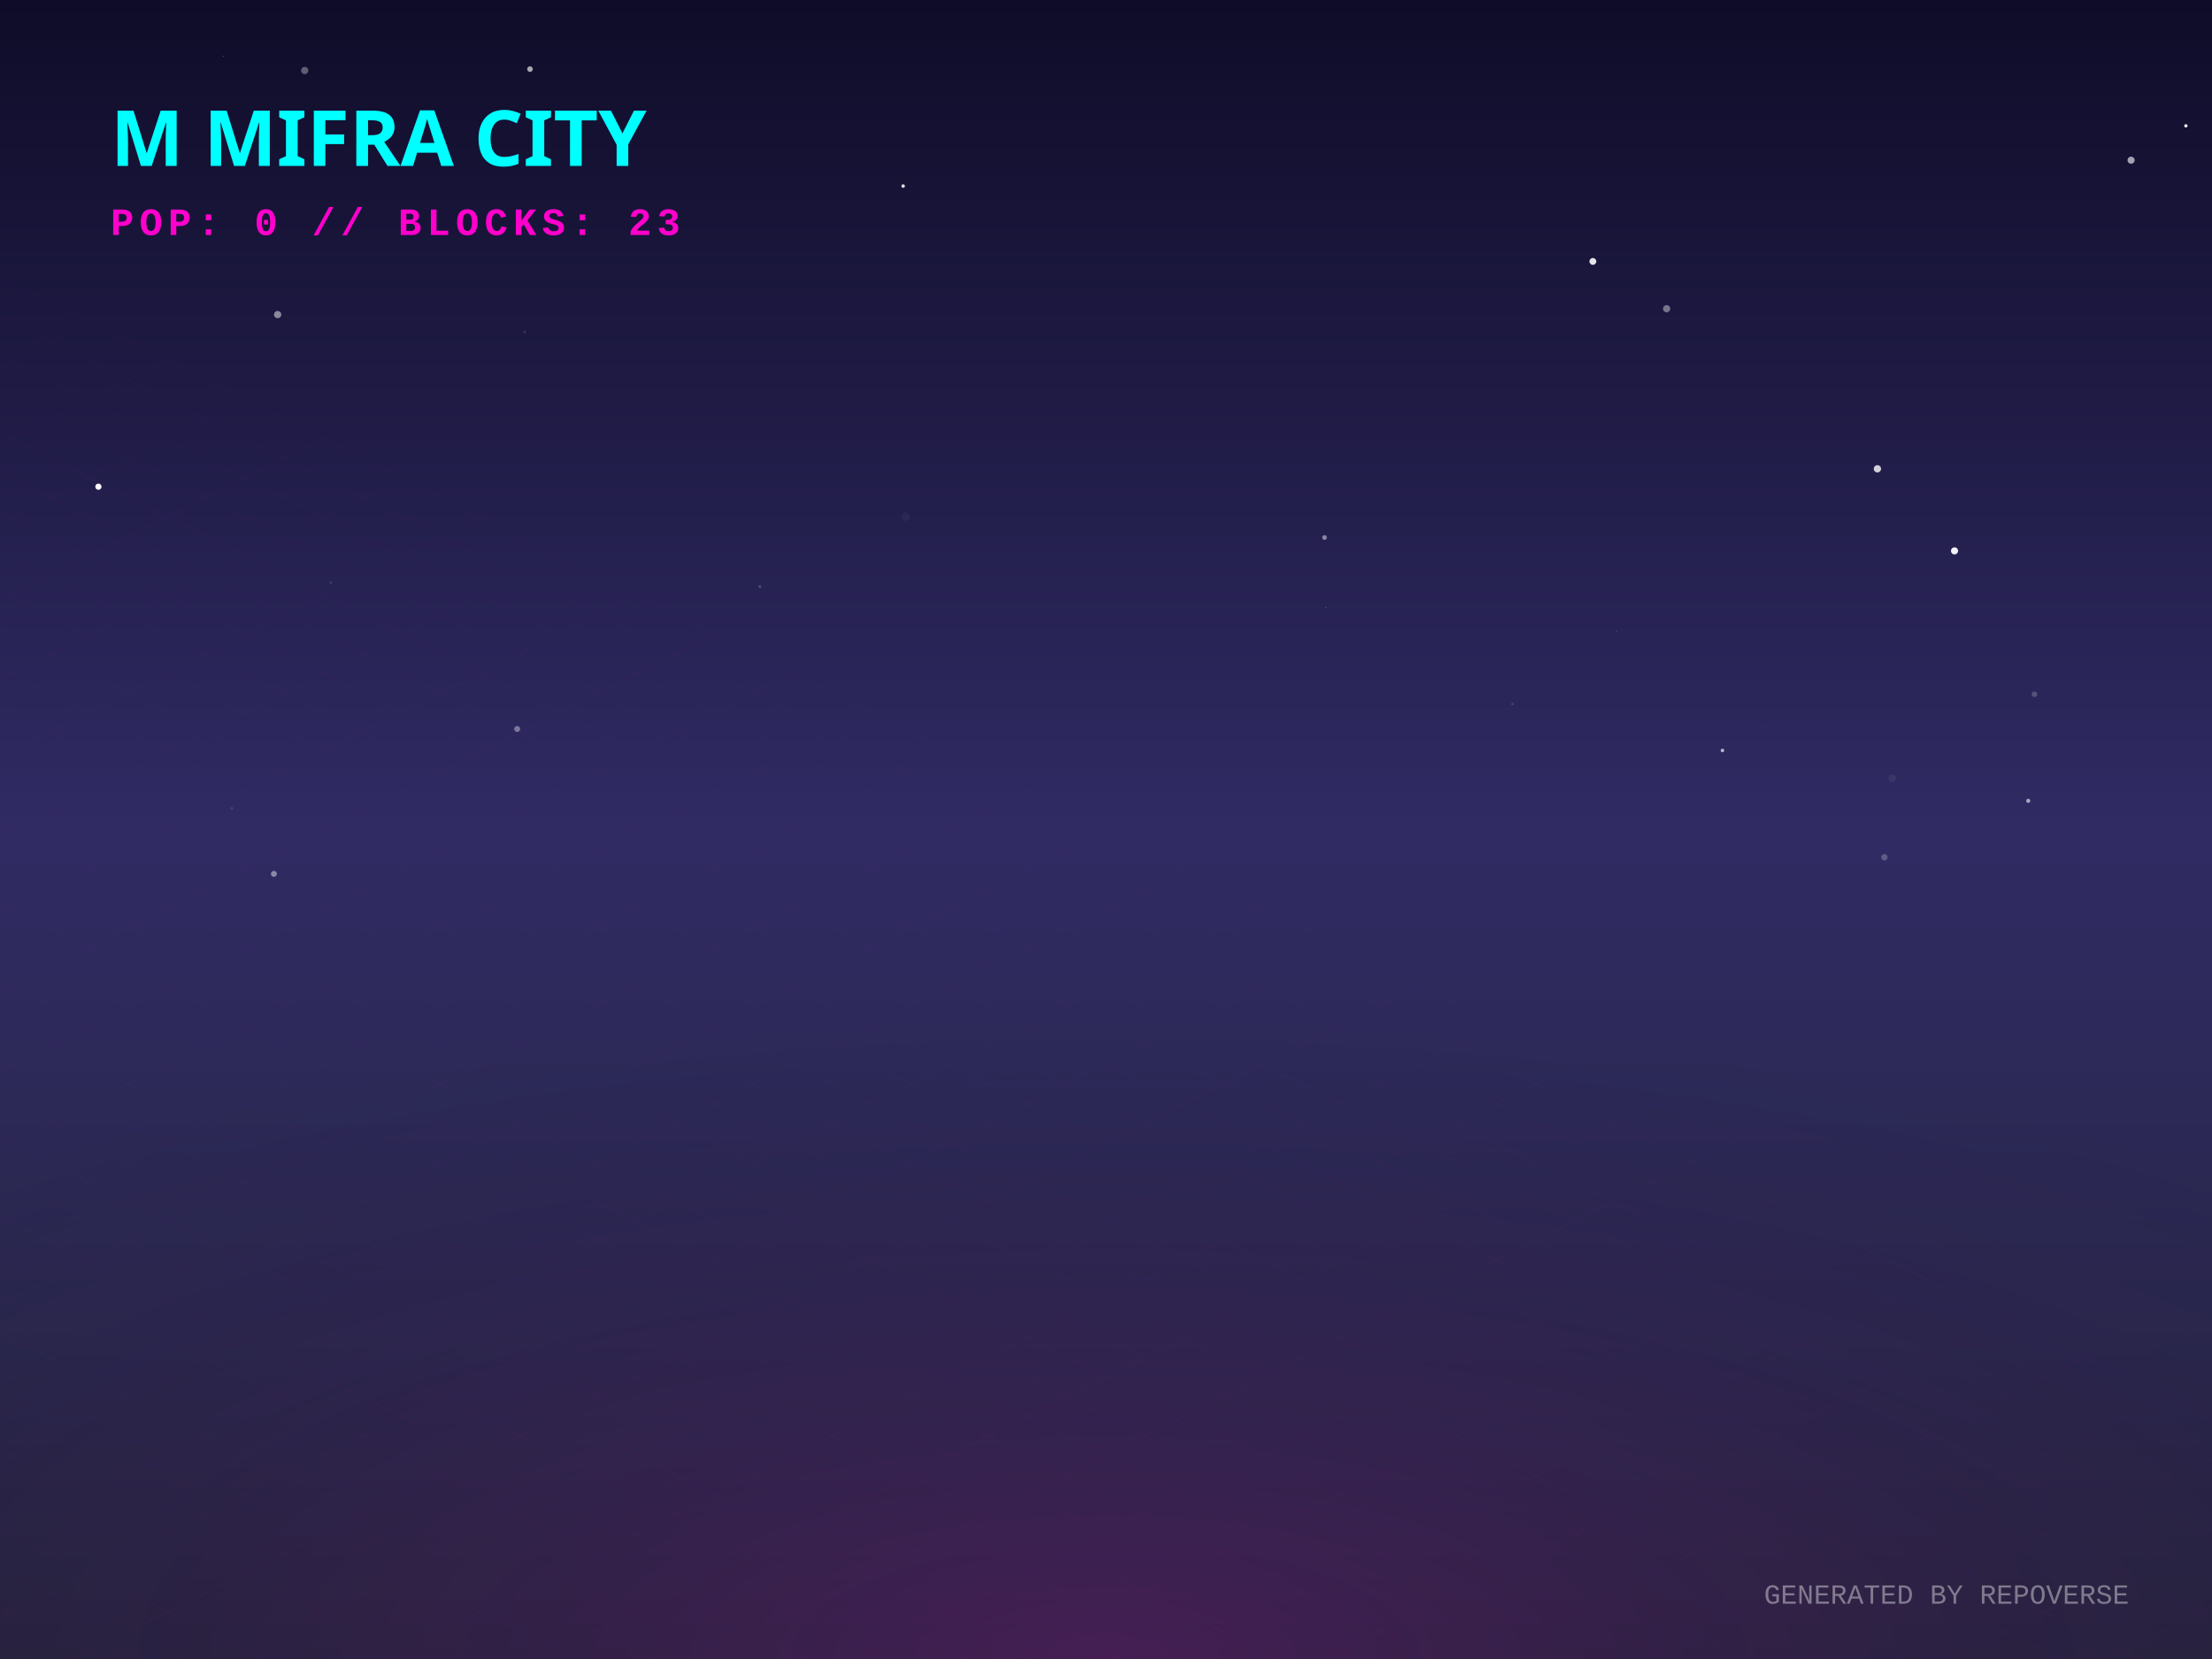
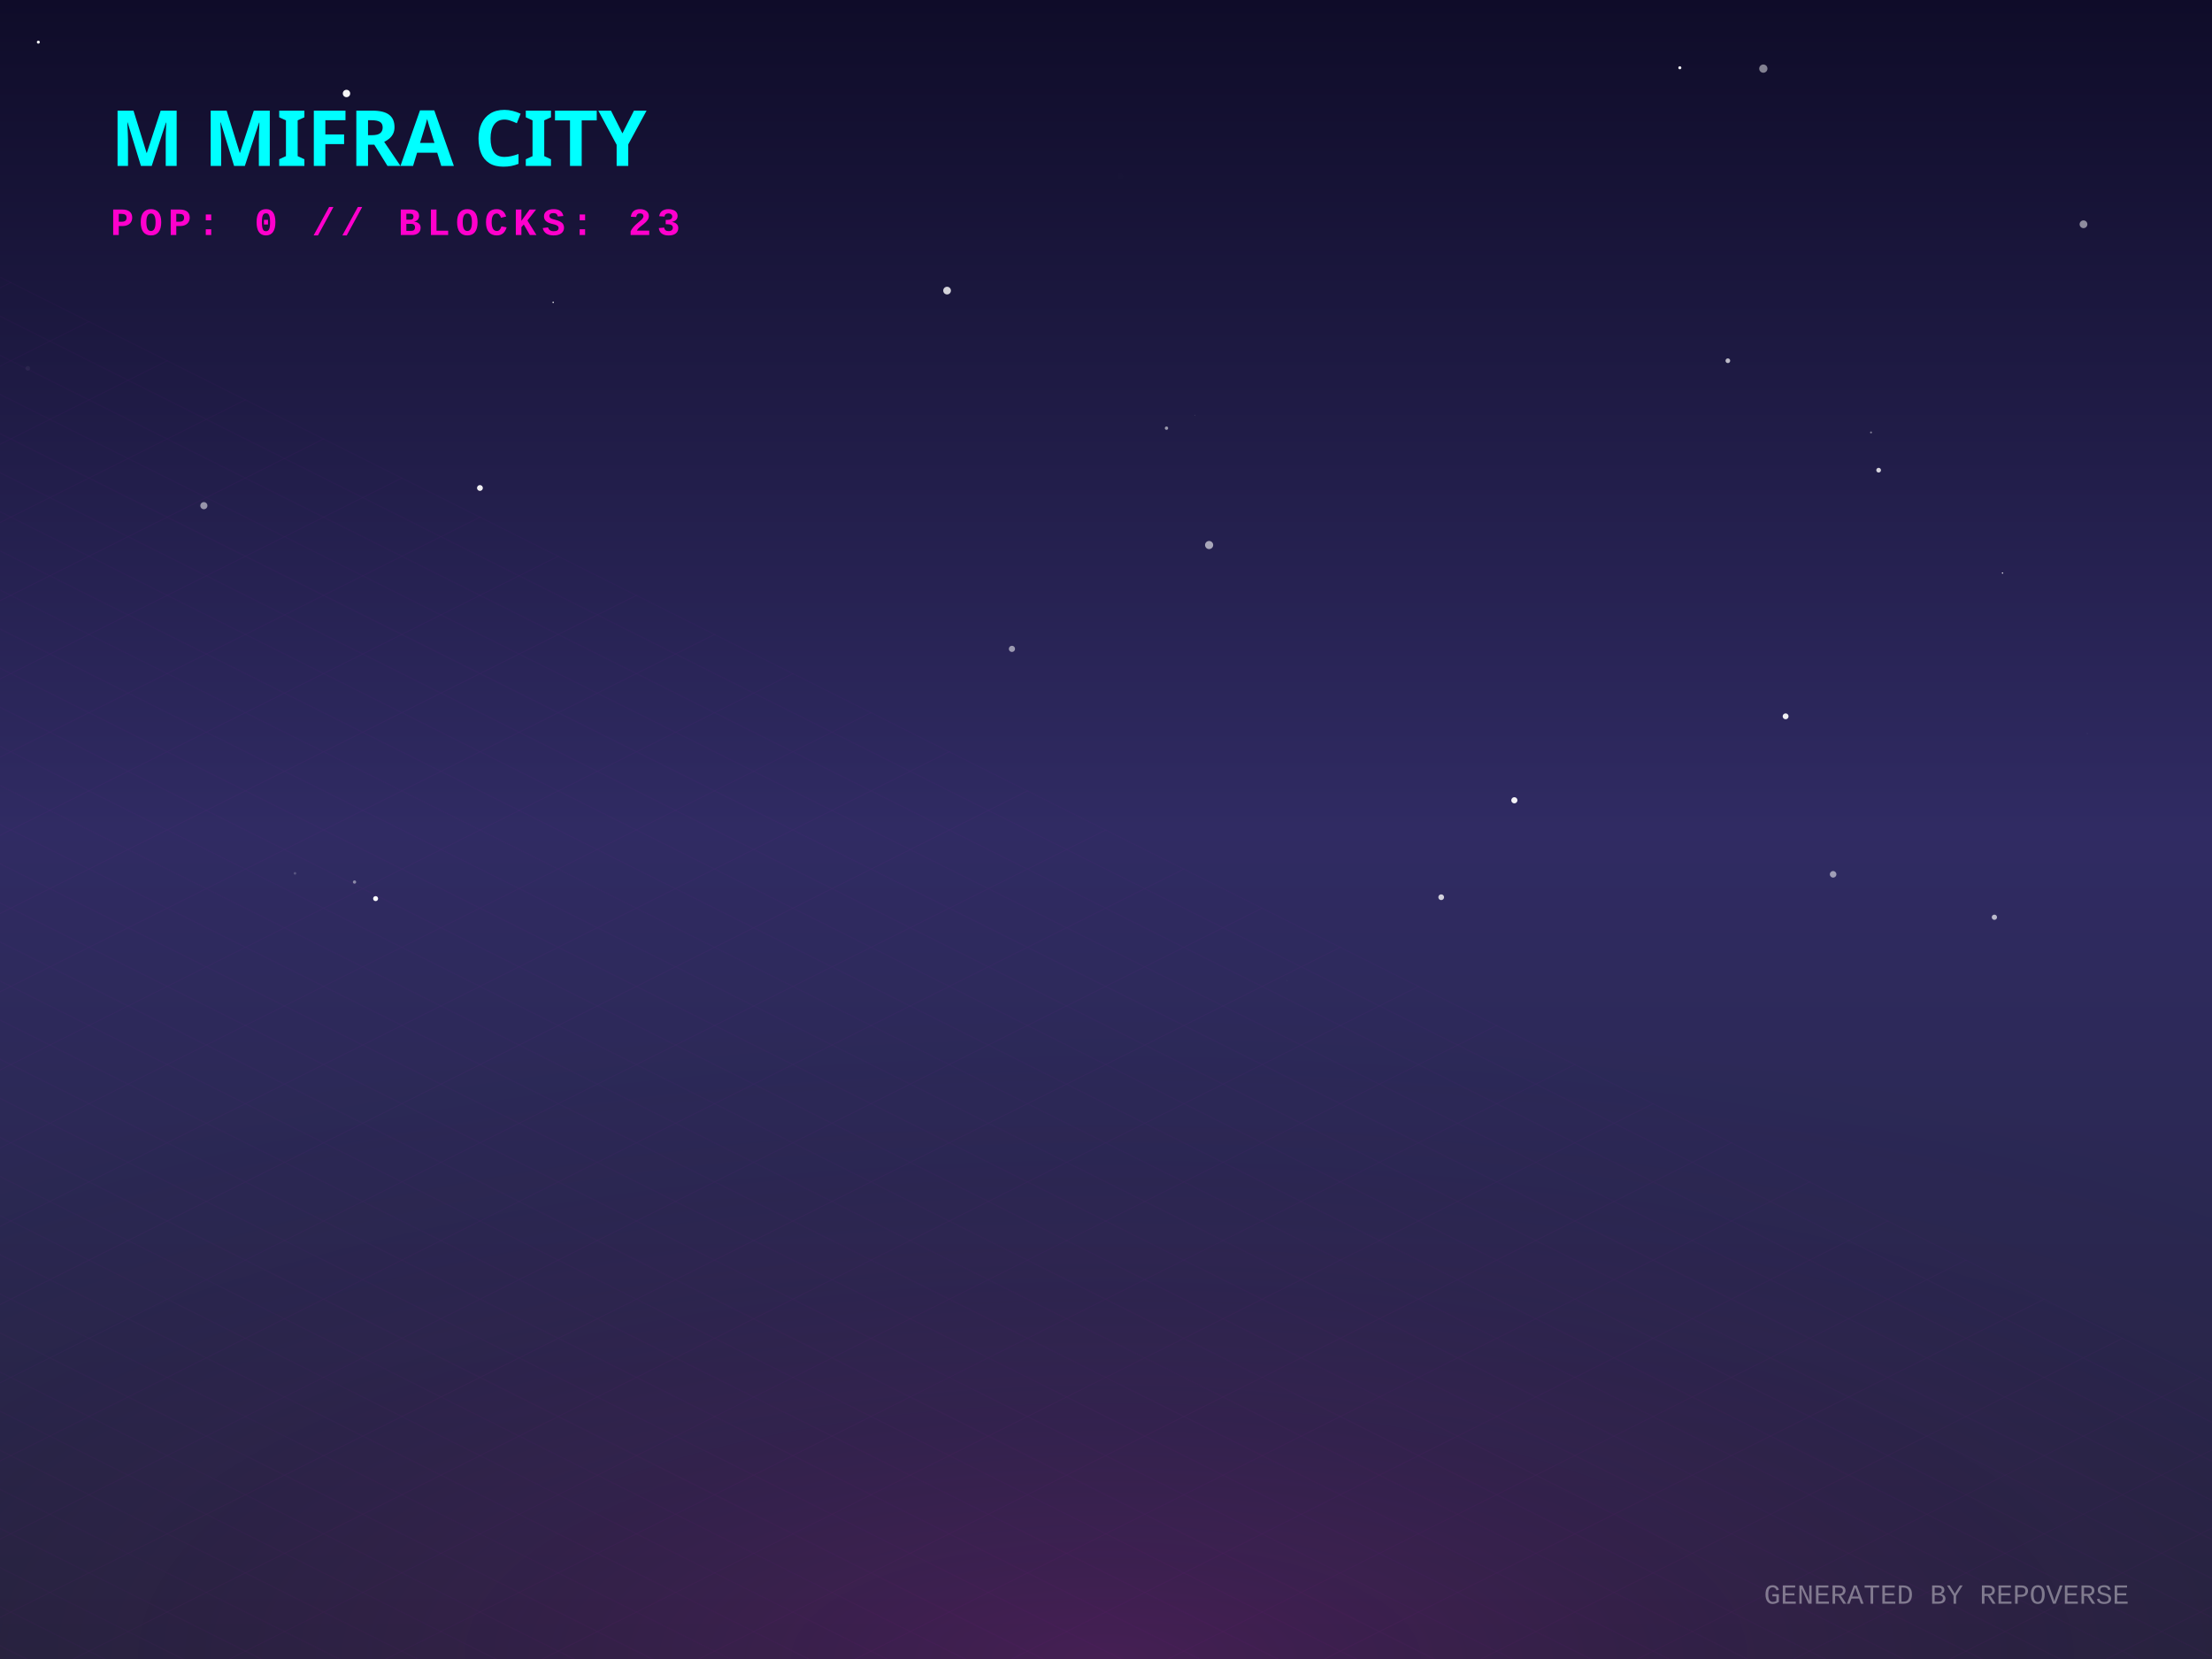
<svg xmlns="http://www.w3.org/2000/svg" width="800" height="600" viewBox="0 0 800 600">
  <defs>
    <linearGradient id="skyGradient" x1="0%" y1="0%" x2="0%" y2="100%">
      <stop offset="0%" stop-color="#0f0c29" />
      <stop offset="50%" stop-color="#302b63" />
      <stop offset="100%" stop-color="#24243e" />
    </linearGradient>
    <pattern id="gridPattern" width="40" height="20" patternUnits="userSpaceOnUse" patternTransform="rotate(0)">
      <path d="M 40 0 L 0 0 0 20" fill="none" stroke="magenta" stroke-width="0.5" opacity="0.2" />
    </pattern>
    <radialGradient id="floorGlow" cx="50%" cy="100%" r="80%">
      <stop offset="0%" stop-color="#ff00cc" stop-opacity="0.15" />
      <stop offset="100%" stop-color="transparent" />
    </radialGradient>
    <linearGradient id="gradLeft-happy" x1="0%" y1="0%" x2="100%" y2="100%">
      <stop offset="0%" stop-color="#FFD700" stop-opacity="0.8" />
      <stop offset="100%" stop-color="#050510" stop-opacity="0.9" />
    </linearGradient>
    <linearGradient id="gradRight-happy" x1="0%" y1="0%" x2="0%" y2="100%">
      <stop offset="0%" stop-color="#FFD700" stop-opacity="0.6" />
      <stop offset="100%" stop-color="#0b0b1a" stop-opacity="0.8" />
    </linearGradient>
    <linearGradient id="gradLeft-focused" x1="0%" y1="0%" x2="100%" y2="100%">
      <stop offset="0%" stop-color="#00FF94" stop-opacity="0.8" />
      <stop offset="100%" stop-color="#050510" stop-opacity="0.9" />
    </linearGradient>
    <linearGradient id="gradRight-focused" x1="0%" y1="0%" x2="0%" y2="100%">
      <stop offset="0%" stop-color="#00FF94" stop-opacity="0.6" />
      <stop offset="100%" stop-color="#0b0b1a" stop-opacity="0.8" />
    </linearGradient>
    <linearGradient id="gradLeft-calm" x1="0%" y1="0%" x2="100%" y2="100%">
      <stop offset="0%" stop-color="#00C2FF" stop-opacity="0.8" />
      <stop offset="100%" stop-color="#050510" stop-opacity="0.9" />
    </linearGradient>
    <linearGradient id="gradRight-calm" x1="0%" y1="0%" x2="0%" y2="100%">
      <stop offset="0%" stop-color="#00C2FF" stop-opacity="0.6" />
      <stop offset="100%" stop-color="#0b0b1a" stop-opacity="0.8" />
    </linearGradient>
    <linearGradient id="gradLeft-stressed" x1="0%" y1="0%" x2="100%" y2="100%">
      <stop offset="0%" stop-color="#FF2A6D" stop-opacity="0.8" />
      <stop offset="100%" stop-color="#050510" stop-opacity="0.9" />
    </linearGradient>
    <linearGradient id="gradRight-stressed" x1="0%" y1="0%" x2="0%" y2="100%">
      <stop offset="0%" stop-color="#FF2A6D" stop-opacity="0.6" />
      <stop offset="100%" stop-color="#0b0b1a" stop-opacity="0.8" />
    </linearGradient>
    <linearGradient id="gradLeft-energetic" x1="0%" y1="0%" x2="100%" y2="100%">
      <stop offset="0%" stop-color="#D300C5" stop-opacity="0.8" />
      <stop offset="100%" stop-color="#050510" stop-opacity="0.9" />
    </linearGradient>
    <linearGradient id="gradRight-energetic" x1="0%" y1="0%" x2="0%" y2="100%">
      <stop offset="0%" stop-color="#D300C5" stop-opacity="0.6" />
      <stop offset="100%" stop-color="#0b0b1a" stop-opacity="0.8" />
    </linearGradient>
  </defs>
  <rect width="100%" height="100%" fill="url(#skyGradient)" />
-   <circle cx="100.411" cy="113.776" r="1.318" fill="white" opacity="0.486" />
-   <circle cx="189.789" cy="120.057" r="0.486" fill="white" opacity="0.123" />
-   <circle cx="770.738" cy="57.934" r="1.283" fill="white" opacity="0.608" />
-   <circle cx="479.592" cy="219.665" r="0.131" fill="white" opacity="0.598" />
-   <circle cx="706.882" cy="199.234" r="1.286" fill="white" opacity="0.943" />
-   <circle cx="681.512" cy="310.029" r="1.162" fill="white" opacity="0.227" />
-   <circle cx="274.791" cy="212.164" r="0.565" fill="white" opacity="0.175" />
-   <circle cx="327.512" cy="186.892" r="1.498" fill="white" opacity="0.038" />
-   <circle cx="547.002" cy="254.626" r="0.445" fill="white" opacity="0.14" />
-   <circle cx="479.033" cy="194.41" r="0.862" fill="white" opacity="0.457" />
-   <circle cx="622.952" cy="271.407" r="0.656" fill="white" opacity="0.637" />
-   <circle cx="576.084" cy="94.548" r="1.243" fill="white" opacity="0.883" />
-   <circle cx="735.791" cy="251.087" r="1.017" fill="white" opacity="0.198" />
-   <circle cx="790.554" cy="45.508" r="0.595" fill="white" opacity="0.98" />
-   <circle cx="83.832" cy="292.362" r="0.587" fill="white" opacity="0.088" />
-   <circle cx="602.757" cy="111.65" r="1.306" fill="white" opacity="0.406" />
-   <circle cx="80.768" cy="20.359" r="0.182" fill="white" opacity="0.292" />
-   <circle cx="110.201" cy="25.497" r="1.309" fill="white" opacity="0.328" />
-   <circle cx="35.592" cy="176.026" r="1.126" fill="white" opacity="0.979" />
-   <circle cx="637.368" cy="262.29" r="0.12" fill="white" opacity="0.134" />
-   <circle cx="326.633" cy="67.297" r="0.637" fill="white" opacity="0.855" />
-   <circle cx="119.692" cy="210.74" r="0.474" fill="white" opacity="0.111" />
-   <circle cx="227.289" cy="320.354" r="0.031" fill="white" opacity="0.554" />
-   <circle cx="191.679" cy="24.999" r="1.015" fill="white" opacity="0.632" />
-   <circle cx="733.54" cy="289.625" r="0.744" fill="white" opacity="0.583" />
-   <circle cx="99.06" cy="316.04" r="1.071" fill="white" opacity="0.442" />
-   <circle cx="678.997" cy="169.552" r="1.32" fill="white" opacity="0.793" />
-   <circle cx="584.66" cy="228.255" r="0.231" fill="white" opacity="0.177" />
-   <circle cx="187.038" cy="263.643" r="1.081" fill="white" opacity="0.377" />
-   <circle cx="684.405" cy="281.449" r="1.393" fill="white" opacity="0.062" />
+   <circle cx="200.053" cy="109.338" r="0.257" fill="white" opacity="0.978" />
+   <circle cx="637.732" cy="24.817" r="1.492" fill="white" opacity="0.476" />
+   <circle cx="437.291" cy="197.117" r="1.471" fill="white" opacity="0.598" />
+   <circle cx="676.681" cy="156.395" r="0.342" fill="white" opacity="0.447" />
+   <circle cx="10.042" cy="133.234" r="0.842" fill="white" opacity="0.05" />
+   <circle cx="521.231" cy="324.494" r="1.038" fill="white" opacity="0.785" />
+   <circle cx="721.3" cy="331.739" r="0.95" fill="white" opacity="0.673" />
+   <circle cx="662.974" cy="316.209" r="1.189" fill="white" opacity="0.54" />
+   <circle cx="754.907" cy="265.308" r="0.213" fill="white" opacity="0.06" />
+   <circle cx="128.214" cy="318.999" r="0.592" fill="white" opacity="0.446" />
+   <circle cx="73.73" cy="182.882" r="1.288" fill="white" opacity="0.527" />
+   <circle cx="679.434" cy="170.05" r="0.852" fill="white" opacity="0.801" />
+   <circle cx="621.875" cy="177.363" r="0.035" fill="white" opacity="0.179" />
+   <circle cx="624.902" cy="130.464" r="0.848" fill="white" opacity="0.702" />
+   <circle cx="753.522" cy="81.111" r="1.402" fill="white" opacity="0.509" />
+   <circle cx="607.536" cy="24.509" r="0.553" fill="white" opacity="0.931" />
+   <circle cx="547.685" cy="289.433" r="1.117" fill="white" opacity="0.939" />
+   <circle cx="365.982" cy="234.673" r="1.123" fill="white" opacity="0.538" />
+   <circle cx="421.878" cy="154.855" r="0.608" fill="white" opacity="0.55" />
+   <circle cx="13.865" cy="15.236" r="0.545" fill="white" opacity="0.941" />
+   <circle cx="405.219" cy="63.729" r="1.05" fill="white" opacity="0.007" />
+   <circle cx="125.317" cy="33.81" r="1.341" fill="white" opacity="0.954" />
+   <circle cx="645.792" cy="259.069" r="1.062" fill="white" opacity="0.928" />
+   <circle cx="342.525" cy="105.101" r="1.392" fill="white" opacity="0.809" />
+   <circle cx="432.135" cy="150.153" r="0.169" fill="white" opacity="0.145" />
+   <circle cx="106.685" cy="315.863" r="0.466" fill="white" opacity="0.196" />
+   <circle cx="465.514" cy="354.576" r="0.063" fill="white" opacity="0.588" />
+   <circle cx="173.575" cy="176.488" r="1.055" fill="white" opacity="0.931" />
+   <circle cx="724.231" cy="207.242" r="0.248" fill="white" opacity="0.918" />
+   <circle cx="135.845" cy="324.996" r="0.903" fill="white" opacity="0.985" />
  <g transform="translate(0, 300) scale(1, 0.5)">
    <rect x="-800" y="0" width="2400" height="1200" fill="url(#gridPattern)" opacity="0.3" transform="rotate(45, 400, 0)" />
  </g>
  <rect x="0" y="300" width="800" height="300" fill="url(#floorGlow)" />
  <g transform="translate(40, 60)">
    <text fill="cyan" font-family="Verdana, sans-serif" font-size="28" font-weight="900" style="text-shadow: 0 0 10px cyan;">M MIFRA CITY</text>
    <text y="25" fill="#ff00cc" font-family="Courier New, monospace" font-size="14" font-weight="bold" letter-spacing="2">POP: 0 // BLOCKS: 23</text>
  </g>
  <g transform="translate(0, 50)">
    <a href="https://github.com/M-Mifra/repo-verse" target="_blank">
      <g class="building" opacity="0">
        <animate attributeName="opacity" values="0;1" dur="0.8s" begin="0s" fill="freeze" />
        <ellipse cx="400" cy="292.833" rx="22.5" ry="12" fill="black" opacity="0.4" blur="2" />
        <path d="M 385 272.833 l 0 20 l 15 7.5 l 0 -20 z" fill="url(#gradLeft-focused)" stroke="none" />
        <path d="M 415 272.833 l 0 20 l -15 7.5 l 0 -20 z" fill="url(#gradRight-focused)" stroke="none" />
        <path d="M 400 265.333 l 15 7.5 l -15 7.5 l -15 -7.5 z" fill="#E0FFF1" fill-opacity="0.9" stroke="none" />
        <path d="M 385 272.833 l 0 20 l 15 7.5 l 0 -20 z" fill="none" stroke="#00FF94" stroke-width="0.5" opacity="0.5" />
        <path d="M 415 272.833 l 0 20 l -15 7.5 l 0 -20 z" fill="none" stroke="#00FF94" stroke-width="0.5" opacity="0.5" />
      </g>
    </a>
    <a href="https://github.com/M-Mifra/my-password-checker" target="_blank">
      <g class="building" opacity="0">
        <animate attributeName="opacity" values="0;1" dur="0.8s" begin="0.05s" fill="freeze" />
        <ellipse cx="424" cy="301.256" rx="11.768" ry="6.276" fill="black" opacity="0.4" blur="2" />
        <path d="M 416.155 281.256 l 0 20 l 7.845 3.923 l 0 -20 z" fill="url(#gradLeft-calm)" stroke="none" />
        <path d="M 431.845 281.256 l 0 20 l -7.845 3.923 l 0 -20 z" fill="url(#gradRight-calm)" stroke="none" />
        <path d="M 424 277.333 l 7.845 3.923 l -7.845 3.923 l -7.845 -3.923 z" fill="#D1F4FF" fill-opacity="0.9" stroke="none" />
        <path d="M 416.155 281.256 l 0 20 l 7.845 3.923 l 0 -20 z" fill="none" stroke="#00C2FF" stroke-width="0.5" opacity="0.5" />
        <path d="M 431.845 281.256 l 0 20 l -7.845 3.923 l 0 -20 z" fill="none" stroke="#00C2FF" stroke-width="0.5" opacity="0.5" />
      </g>
    </a>
    <a href="https://github.com/M-Mifra/M-Mifra" target="_blank">
      <g class="building" opacity="0">
        <animate attributeName="opacity" values="0;1" dur="0.8s" begin="0.1s" fill="freeze" />
        <ellipse cx="376" cy="301.136" rx="11.408" ry="6.084" fill="black" opacity="0.4" blur="2" />
        <path d="M 368.395 281.136 l 0 20 l 7.605 3.803 l 0 -20 z" fill="url(#gradLeft-energetic)" stroke="none" />
        <path d="M 383.605 281.136 l 0 20 l -7.605 3.803 l 0 -20 z" fill="url(#gradRight-energetic)" stroke="none" />
        <path d="M 376 277.333 l 7.605 3.803 l -7.605 3.803 l -7.605 -3.803 z" fill="#FAD7FA" fill-opacity="0.9" stroke="none" />
        <path d="M 368.395 281.136 l 0 20 l 7.605 3.803 l 0 -20 z" fill="none" stroke="#D300C5" stroke-width="0.5" opacity="0.5" />
        <path d="M 383.605 281.136 l 0 20 l -7.605 3.803 l 0 -20 z" fill="none" stroke="#D300C5" stroke-width="0.5" opacity="0.5" />
      </g>
    </a>
    <a href="https://github.com/M-Mifra/Arcane-AI-agent-" target="_blank">
      <g class="building" opacity="0">
        <animate attributeName="opacity" values="0;1" dur="0.8s" begin="0.15s" fill="freeze" />
        <ellipse cx="448" cy="313.083" rx="11.25" ry="6" fill="black" opacity="0.4" blur="2" />
        <path d="M 440.5 293.083 l 0 20 l 7.5 3.75 l 0 -20 z" fill="url(#gradLeft-energetic)" stroke="none" />
        <path d="M 455.5 293.083 l 0 20 l -7.5 3.75 l 0 -20 z" fill="url(#gradRight-energetic)" stroke="none" />
        <path d="M 448 289.333 l 7.5 3.75 l -7.5 3.75 l -7.5 -3.75 z" fill="#FAD7FA" fill-opacity="0.9" stroke="none" />
        <path d="M 440.5 293.083 l 0 20 l 7.5 3.75 l 0 -20 z" fill="none" stroke="#D300C5" stroke-width="0.5" opacity="0.5" />
        <path d="M 455.5 293.083 l 0 20 l -7.5 3.75 l 0 -20 z" fill="none" stroke="#D300C5" stroke-width="0.5" opacity="0.5" />
      </g>
    </a>
    <a href="https://github.com/M-Mifra/andropedia-weekly-chronicle" target="_blank">
      <g class="building" opacity="0">
        <animate attributeName="opacity" values="0;1" dur="0.8s" begin="0.2s" fill="freeze" />
        <ellipse cx="400" cy="315.971" rx="19.913" ry="10.62" fill="black" opacity="0.4" blur="2" />
        <path d="M 386.725 295.971 l 0 20 l 13.275 6.638 l 0 -20 z" fill="url(#gradLeft-focused)" stroke="none" />
        <path d="M 413.275 295.971 l 0 20 l -13.275 6.638 l 0 -20 z" fill="url(#gradRight-focused)" stroke="none" />
        <path d="M 400 289.333 l 13.275 6.638 l -13.275 6.638 l -13.275 -6.638 z" fill="#E0FFF1" fill-opacity="0.9" stroke="none" />
        <path d="M 386.725 295.971 l 0 20 l 13.275 6.638 l 0 -20 z" fill="none" stroke="#00FF94" stroke-width="0.5" opacity="0.5" />
        <path d="M 413.275 295.971 l 0 20 l -13.275 6.638 l 0 -20 z" fill="none" stroke="#00FF94" stroke-width="0.5" opacity="0.5" />
      </g>
    </a>
    <a href="https://github.com/M-Mifra/TickTock" target="_blank">
      <g class="building" opacity="0">
        <animate attributeName="opacity" values="0;1" dur="0.8s" begin="0.25s" fill="freeze" />
        <ellipse cx="352" cy="313.863" rx="13.59" ry="7.248" fill="black" opacity="0.4" blur="2" />
        <path d="M 342.94 293.863 l 0 20 l 9.06 4.53 l 0 -20 z" fill="url(#gradLeft-calm)" stroke="none" />
        <path d="M 361.06 293.863 l 0 20 l -9.06 4.53 l 0 -20 z" fill="url(#gradRight-calm)" stroke="none" />
        <path d="M 352 289.333 l 9.06 4.53 l -9.06 4.53 l -9.06 -4.53 z" fill="#D1F4FF" fill-opacity="0.9" stroke="none" />
        <path d="M 342.94 293.863 l 0 20 l 9.06 4.53 l 0 -20 z" fill="none" stroke="#00C2FF" stroke-width="0.5" opacity="0.5" />
        <path d="M 361.06 293.863 l 0 20 l -9.06 4.53 l 0 -20 z" fill="none" stroke="#00C2FF" stroke-width="0.5" opacity="0.5" />
      </g>
    </a>
    <a href="https://github.com/M-Mifra/YieldSweep" target="_blank">
      <g class="building" opacity="0">
        <animate attributeName="opacity" values="0;1" dur="0.8s" begin="0.3s" fill="freeze" />
        <ellipse cx="472" cy="326.096" rx="14.288" ry="7.62" fill="black" opacity="0.4" blur="2" />
        <path d="M 462.475 306.096 l 0 20 l 9.525 4.763 l 0 -20 z" fill="url(#gradLeft-focused)" stroke="none" />
        <path d="M 481.525 306.096 l 0 20 l -9.525 4.763 l 0 -20 z" fill="url(#gradRight-focused)" stroke="none" />
        <path d="M 472 301.333 l 9.525 4.763 l -9.525 4.763 l -9.525 -4.763 z" fill="#E0FFF1" fill-opacity="0.9" stroke="none" />
        <path d="M 462.475 306.096 l 0 20 l 9.525 4.763 l 0 -20 z" fill="none" stroke="#00FF94" stroke-width="0.5" opacity="0.5" />
        <path d="M 481.525 306.096 l 0 20 l -9.525 4.763 l 0 -20 z" fill="none" stroke="#00FF94" stroke-width="0.5" opacity="0.5" />
      </g>
    </a>
    <a href="https://github.com/M-Mifra/andropedia-cinematic-weave" target="_blank">
      <g class="building" opacity="0">
        <animate attributeName="opacity" values="0;1" dur="0.8s" begin="0.35s" fill="freeze" />
        <ellipse cx="424" cy="326.643" rx="15.93" ry="8.496" fill="black" opacity="0.4" blur="2" />
        <path d="M 413.38 306.643 l 0 20 l 10.62 5.31 l 0 -20 z" fill="url(#gradLeft-focused)" stroke="none" />
        <path d="M 434.62 306.643 l 0 20 l -10.62 5.31 l 0 -20 z" fill="url(#gradRight-focused)" stroke="none" />
        <path d="M 424 301.333 l 10.62 5.31 l -10.62 5.31 l -10.62 -5.31 z" fill="#E0FFF1" fill-opacity="0.9" stroke="none" />
        <path d="M 413.38 306.643 l 0 20 l 10.62 5.31 l 0 -20 z" fill="none" stroke="#00FF94" stroke-width="0.5" opacity="0.5" />
        <path d="M 434.62 306.643 l 0 20 l -10.62 5.31 l 0 -20 z" fill="none" stroke="#00FF94" stroke-width="0.5" opacity="0.5" />
      </g>
    </a>
    <a href="https://github.com/M-Mifra/athenafit-readiness" target="_blank">
      <g class="building" opacity="0">
        <animate attributeName="opacity" values="0;1" dur="0.8s" begin="0.4s" fill="freeze" />
        <ellipse cx="376" cy="326.651" rx="15.953" ry="8.508" fill="black" opacity="0.4" blur="2" />
        <path d="M 365.365 306.651 l 0 20 l 10.635 5.317 l 0 -20 z" fill="url(#gradLeft-focused)" stroke="none" />
        <path d="M 386.635 306.651 l 0 20 l -10.635 5.317 l 0 -20 z" fill="url(#gradRight-focused)" stroke="none" />
        <path d="M 376 301.333 l 10.635 5.317 l -10.635 5.317 l -10.635 -5.317 z" fill="#E0FFF1" fill-opacity="0.9" stroke="none" />
        <path d="M 365.365 306.651 l 0 20 l 10.635 5.317 l 0 -20 z" fill="none" stroke="#00FF94" stroke-width="0.5" opacity="0.5" />
        <path d="M 386.635 306.651 l 0 20 l -10.635 5.317 l 0 -20 z" fill="none" stroke="#00FF94" stroke-width="0.5" opacity="0.5" />
      </g>
    </a>
    <a href="https://github.com/M-Mifra/BallotBox" target="_blank">
      <g class="building" opacity="0">
        <animate attributeName="opacity" values="0;1" dur="0.8s" begin="0.45s" fill="freeze" />
        <ellipse cx="448" cy="337.863" rx="13.59" ry="7.248" fill="black" opacity="0.4" blur="2" />
        <path d="M 438.94 317.863 l 0 20 l 9.06 4.53 l 0 -20 z" fill="url(#gradLeft-calm)" stroke="none" />
        <path d="M 457.06 317.863 l 0 20 l -9.06 4.53 l 0 -20 z" fill="url(#gradRight-calm)" stroke="none" />
        <path d="M 448 313.333 l 9.06 4.53 l -9.06 4.53 l -9.06 -4.53 z" fill="#D1F4FF" fill-opacity="0.9" stroke="none" />
        <path d="M 438.94 317.863 l 0 20 l 9.06 4.53 l 0 -20 z" fill="none" stroke="#00C2FF" stroke-width="0.5" opacity="0.5" />
        <path d="M 457.06 317.863 l 0 20 l -9.06 4.53 l 0 -20 z" fill="none" stroke="#00C2FF" stroke-width="0.5" opacity="0.5" />
      </g>
    </a>
  </g>
  <text x="770" y="580" text-anchor="end" fill="rgba(255,255,255,0.4)" font-family="Courier New" font-size="10">GENERATED BY REPOVERSE</text>
</svg>
